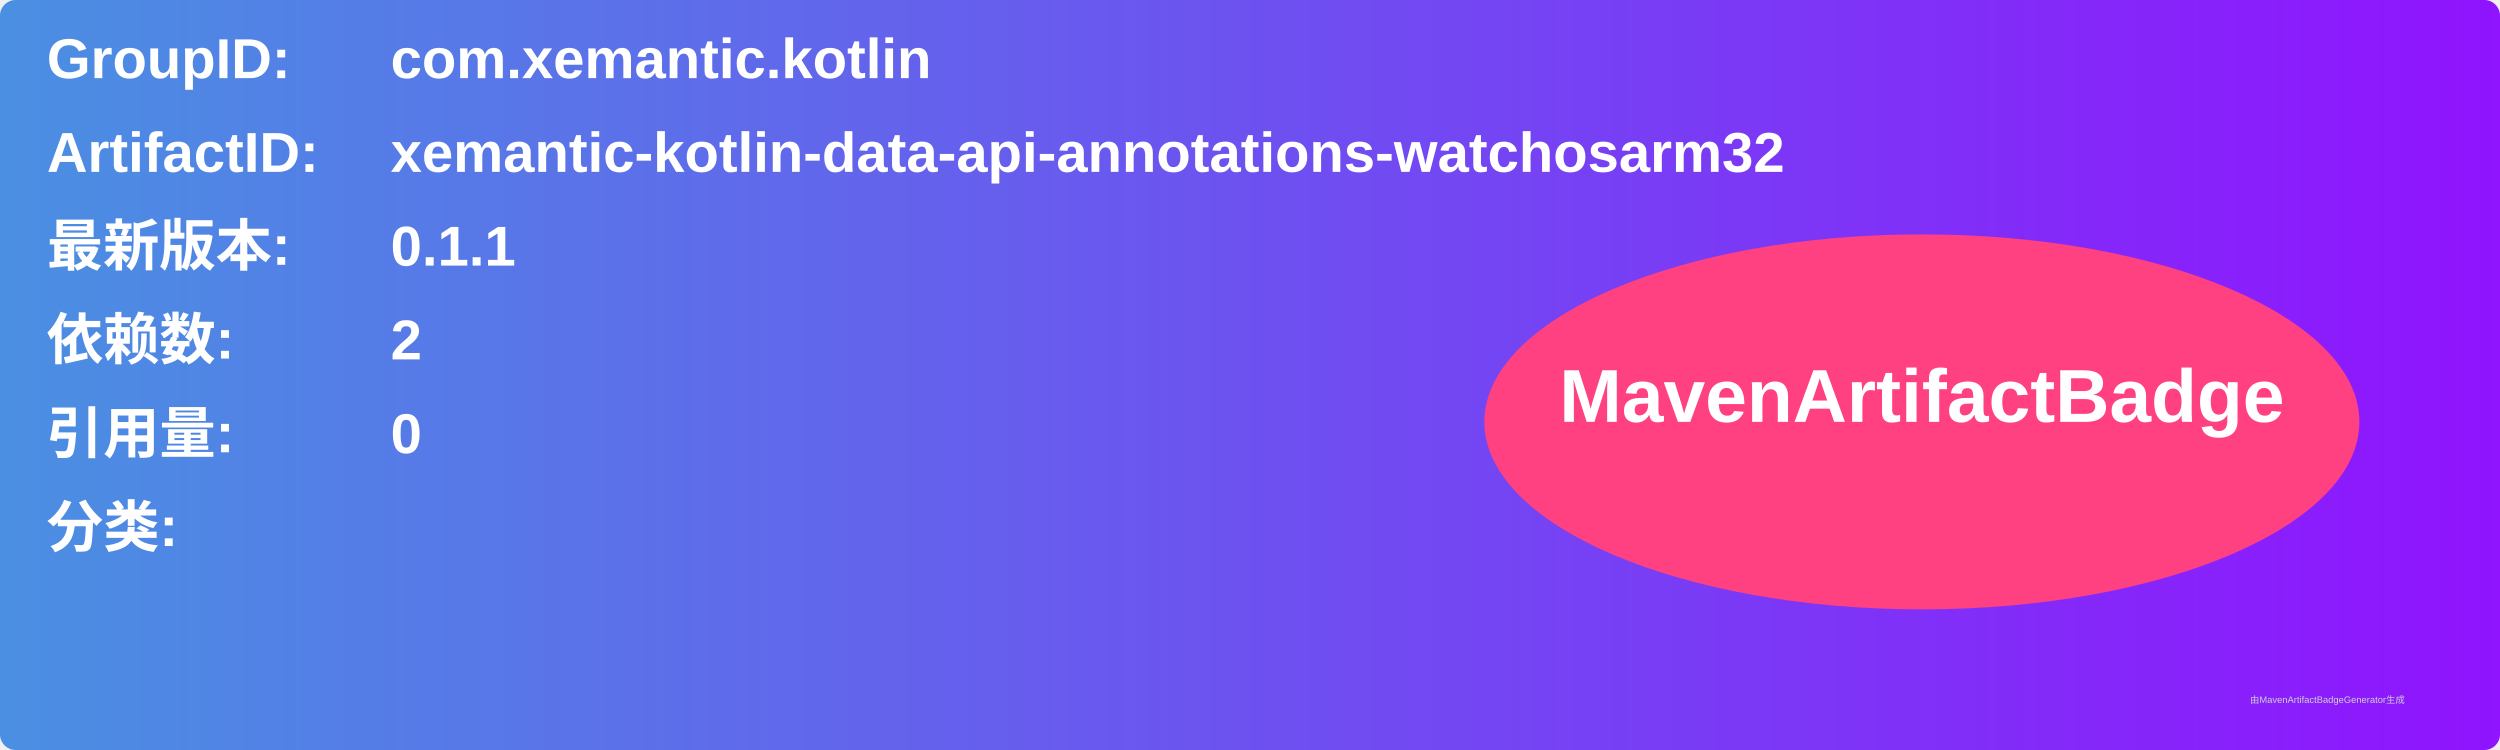
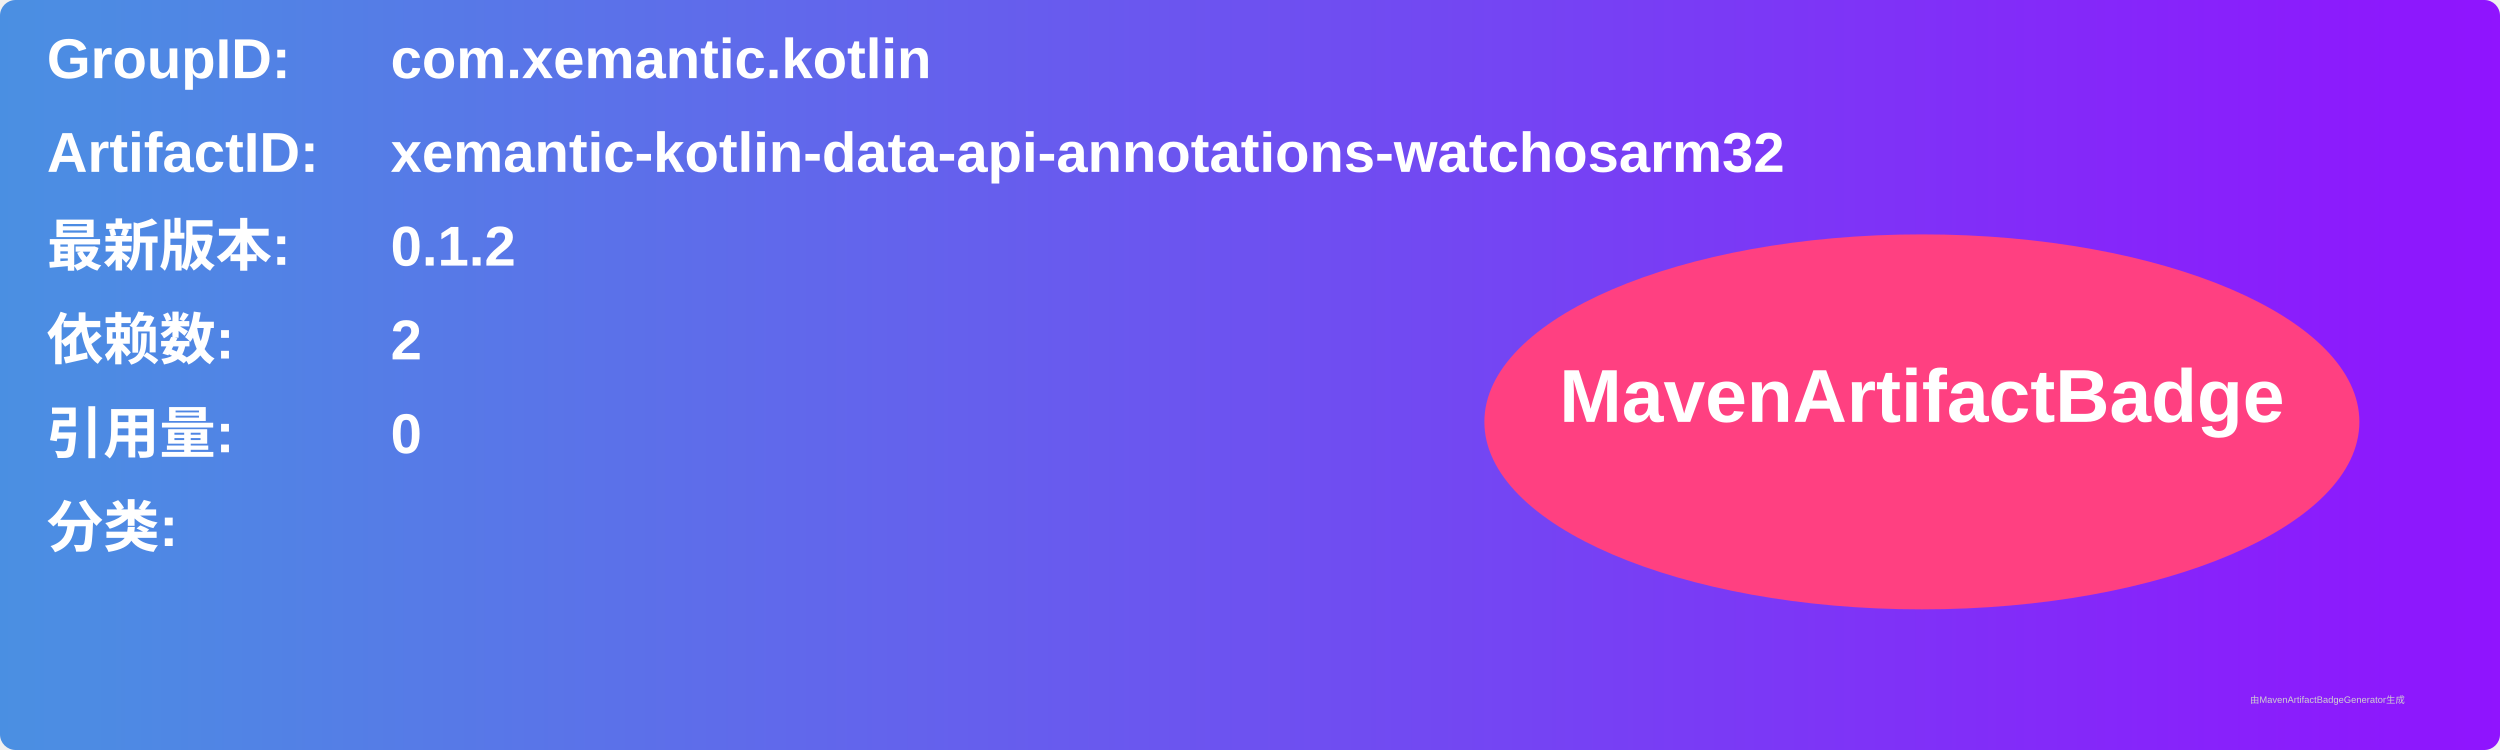
<svg xmlns="http://www.w3.org/2000/svg" width="800" height="240" viewBox="0 0 800 240">
  <linearGradient id="grad" x1="0%" y1="0%" x2="100%" y2="0%">
    <stop offset="0%" stop-color="#4a90e2" />
    <stop offset="100%" stop-color="#9013fe" />
  </linearGradient>
  <rect width="100%" height="100%" rx="5" ry="5" fill="url(#grad)" />
  <g transform="translate(15, 15)">
    <text x="0" y="10" font-family="Arial" font-size="18" fill="white" font-weight="bold" width="260">GroupID:</text>
    <text x="110" y="10" font-family="Arial" font-size="18" fill="white" font-weight="bold" width="460">com.xemantic.kotlin</text>
    <text x="0" y="40" font-family="Arial" font-size="18" fill="white" font-weight="bold" width="260">ArtifactID:</text>
    <text x="110" y="40" font-family="Arial" font-size="18" fill="white" font-weight="bold" width="460">xemantic-kotlin-data-api-annotations-watchosarm32</text>
    <text x="0" y="70" font-family="Arial" font-size="18" fill="white" font-weight="bold">最新版本:</text>
    <text x="110" y="70" font-family="Arial" font-size="18" fill="white" font-weight="bold">
-       <tspan font-weight="bold">0.1.1</tspan>
+       <tspan font-weight="bold">0.1.2</tspan>
    </text>
    <text x="0" y="100" font-family="Arial" font-size="18" fill="white" font-weight="bold">依赖数: </text>
    <text x="110" y="100" font-family="Arial" font-size="18" fill="white">
      <tspan font-weight="bold">2</tspan>
    </text>
    <text x="0" y="130" font-family="Arial" font-size="18" fill="white" font-weight="bold">引用量: </text>
    <text x="110" y="130" font-family="Arial" font-size="18" fill="white">
      <tspan font-weight="bold">0</tspan>
    </text>
    <text x="0" y="160" font-family="Arial" font-size="18" fill="white" font-weight="bold">分类:</text>
    <text x="10" y="190" font-family="Arial" font-size="10" fill="white">
      <tspan font-weight="bold" />
    </text>
    <ellipse cx="600" cy="120" rx="140" ry="60" fill="#ff4081" />
    <text x="600" y="120" text-anchor="middle" font-family="Arial" font-size="24" fill="white" font-weight="bold">MavenArtifactBadge</text>
  </g>
  <text x="720" y="225" font-family="Arial" font-size="3" fill="#d0d0d0">由MavenArtifactBadgeGenerator生成</text>
</svg>
